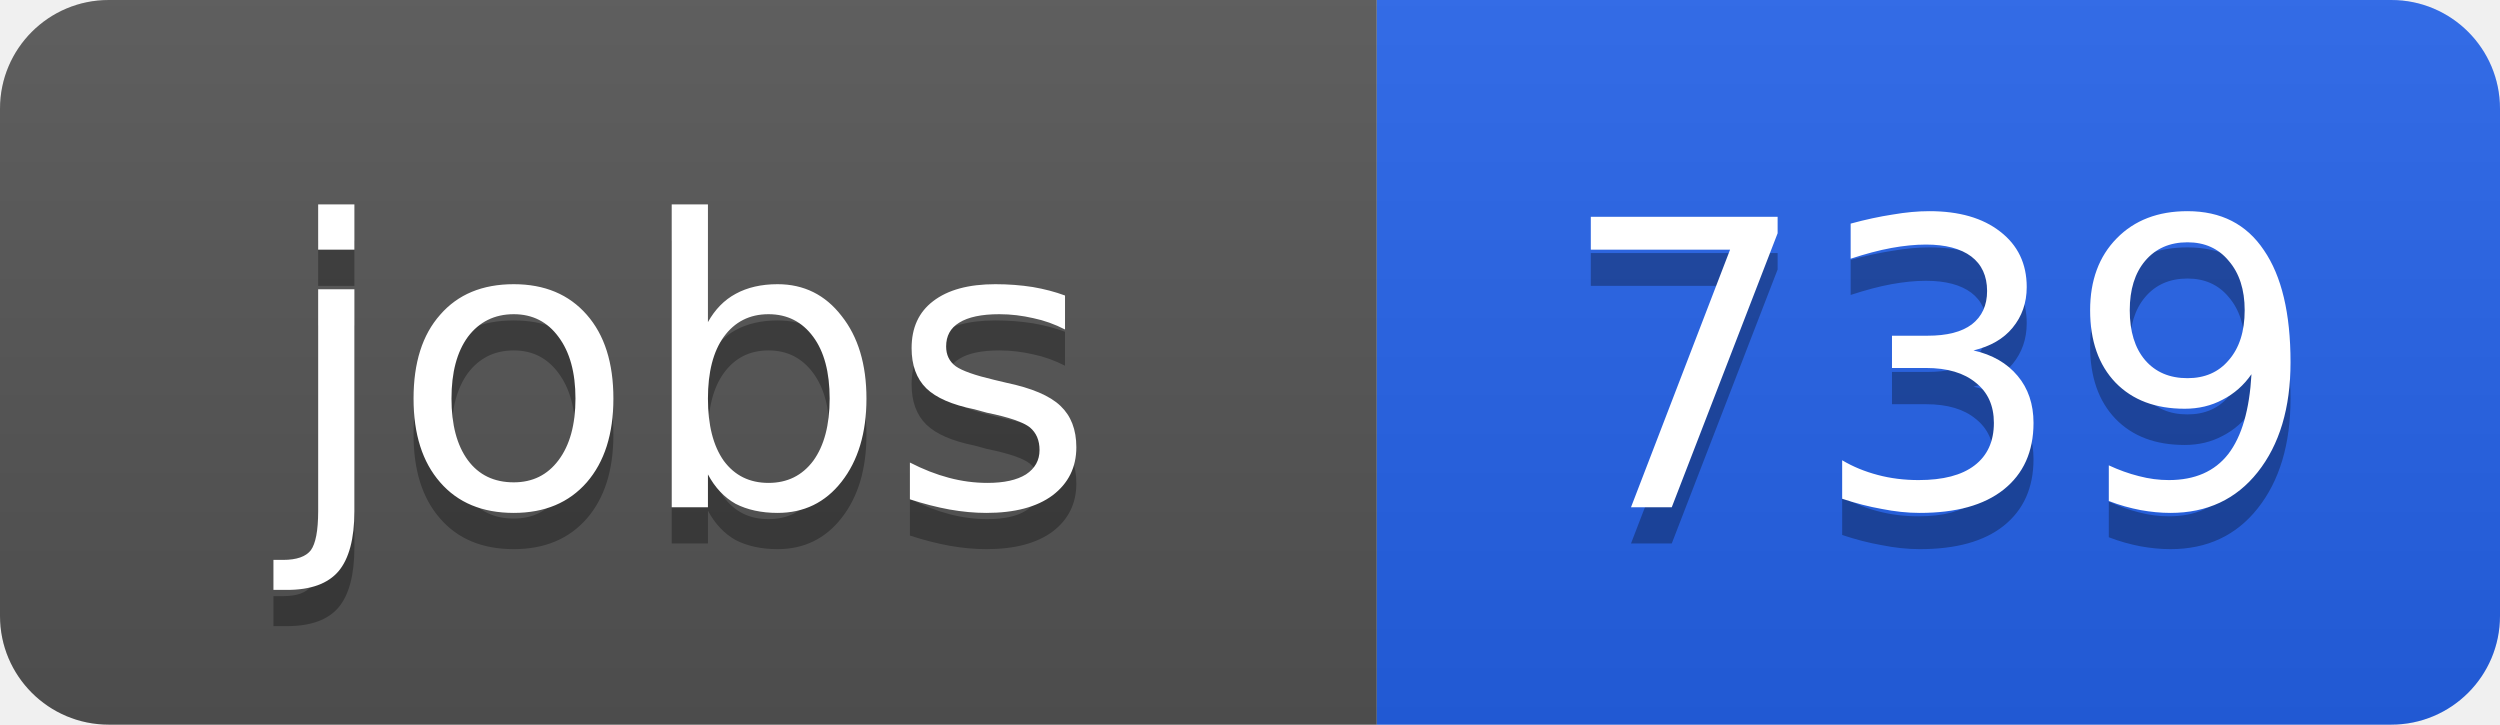
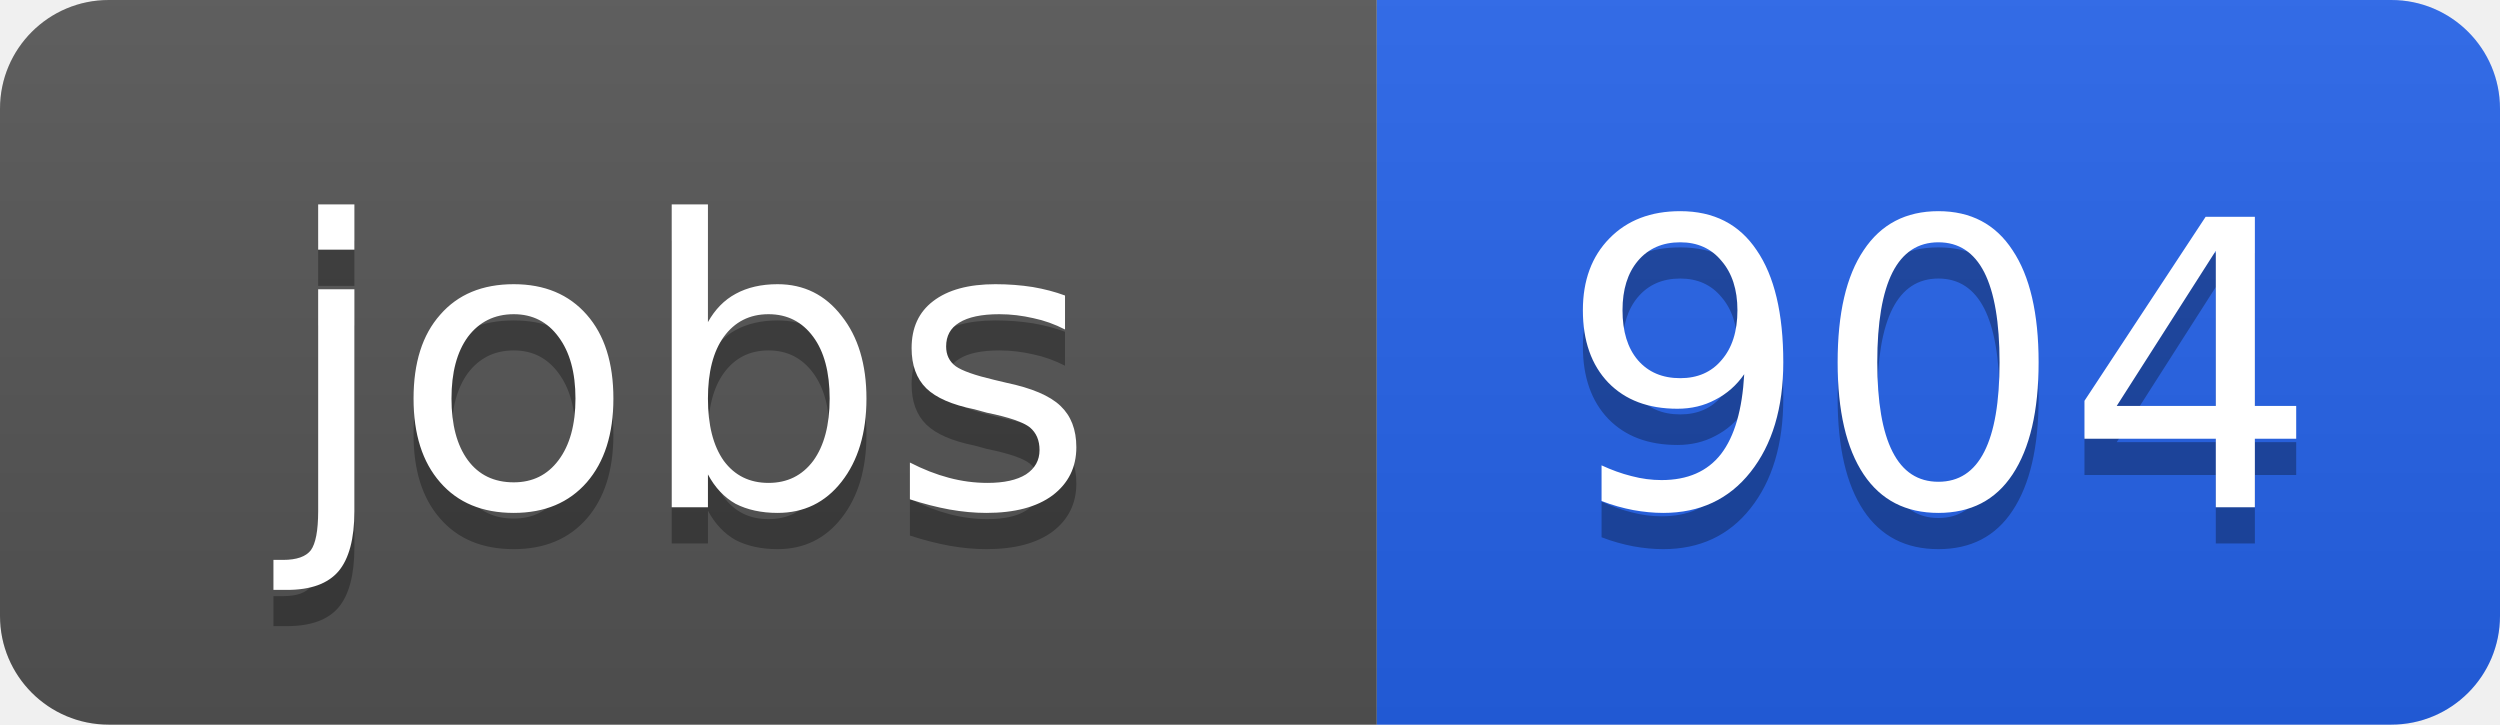
<svg xmlns="http://www.w3.org/2000/svg" width="69" height="20">
  <linearGradient id="b" x2="0" y2="100%">
    <stop offset="0" stop-color="#bbb" stop-opacity=".1" />
    <stop offset="1" stop-opacity=".1" />
  </linearGradient>
  <clipPath id="a">
    <rect width="69" height="20" rx="3" fill="#fff" />
  </clipPath>
  <g clip-path="url(#a)">
    <path fill="#555" d="M0 0h38v20H0z" />
    <path fill="#2563eb" d="M38 0h31v20H38z" />
    <path fill="url(#b)" d="M0 0h69v20H0z" />
  </g>
  <g fill="#fff" text-anchor="middle" font-family="DejaVu Sans,Verdana,Geneva,sans-serif" font-size="11">
    <text x="19" y="15" fill="#010101" fill-opacity=".3">jobs</text>
    <text x="19" y="14">jobs</text>
-     <text x="53.5" y="15" fill="#010101" fill-opacity=".3">739</text>
-     <text x="53.5" y="14">739</text>
+     <text x="53.5" y="15" fill="#010101" fill-opacity=".3">904</text>
+     <text x="53.5" y="14">904</text>
  </g>
</svg>
